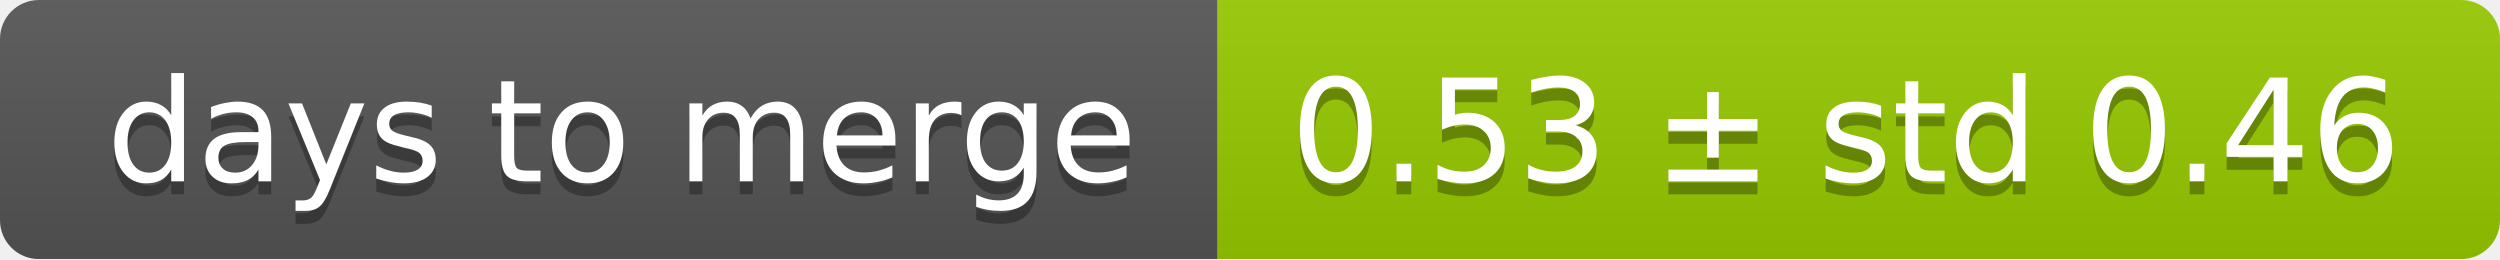
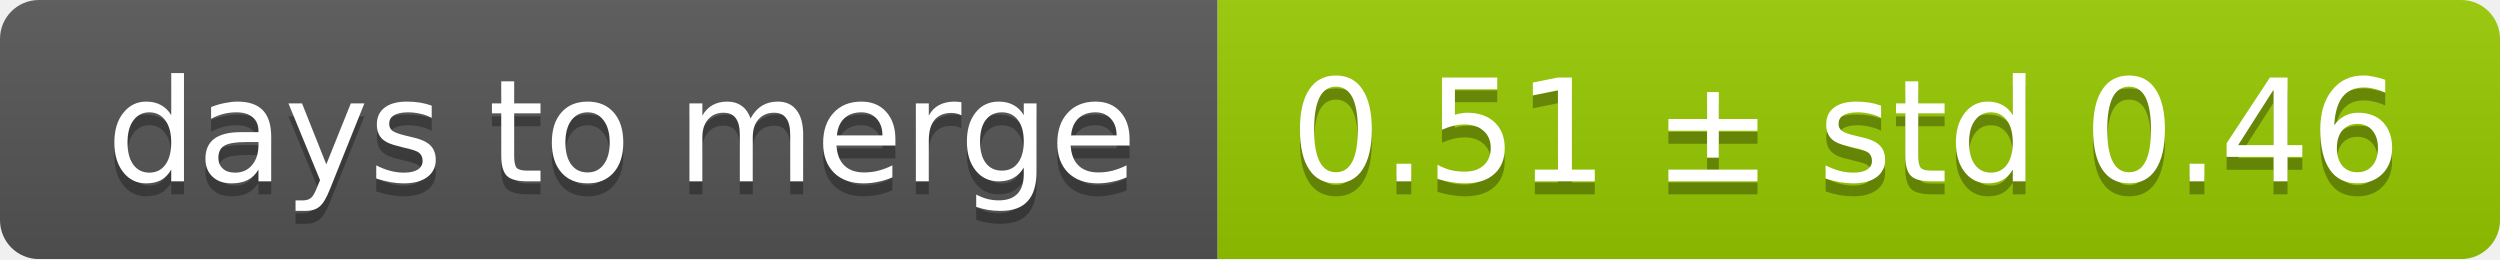
<svg xmlns="http://www.w3.org/2000/svg" width="193" height="20">
  <linearGradient id="smooth" x2="0" y2="100%">
    <stop offset="0" stop-color="#bbb" stop-opacity=".1" />
    <stop offset="1" stop-opacity=".1" />
  </linearGradient>
  <mask id="round">
    <rect width="193" height="20" rx="3" fill="#fff" />
  </mask>
  <g mask="url(#round)">
    <rect width="94" height="20" fill="#555" />
    <rect x="94" width="99" height="20" fill="#97ca00" />
    <rect width="193" height="20" fill="url(#smooth)" />
  </g>
  <g fill="#fff" text-anchor="middle" font-family="DejaVu Sans,Verdana,Geneva,sans-serif" font-size="11">
    <text x="48" y="15" fill="#010101" fill-opacity=".3">days to merge</text>
    <text x="48" y="14">days to merge</text>
-     <text x="142.5" y="15" fill="#010101" fill-opacity=".3">0.53 ± std 0.46</text>
-     <text x="142.5" y="14">0.53 ± std 0.46</text>
+     <text x="142.5" y="15" fill="#010101" fill-opacity=".3">0.51 ± std 0.46</text>
+     <text x="142.5" y="14">0.51 ± std 0.46</text>
  </g>
</svg>
